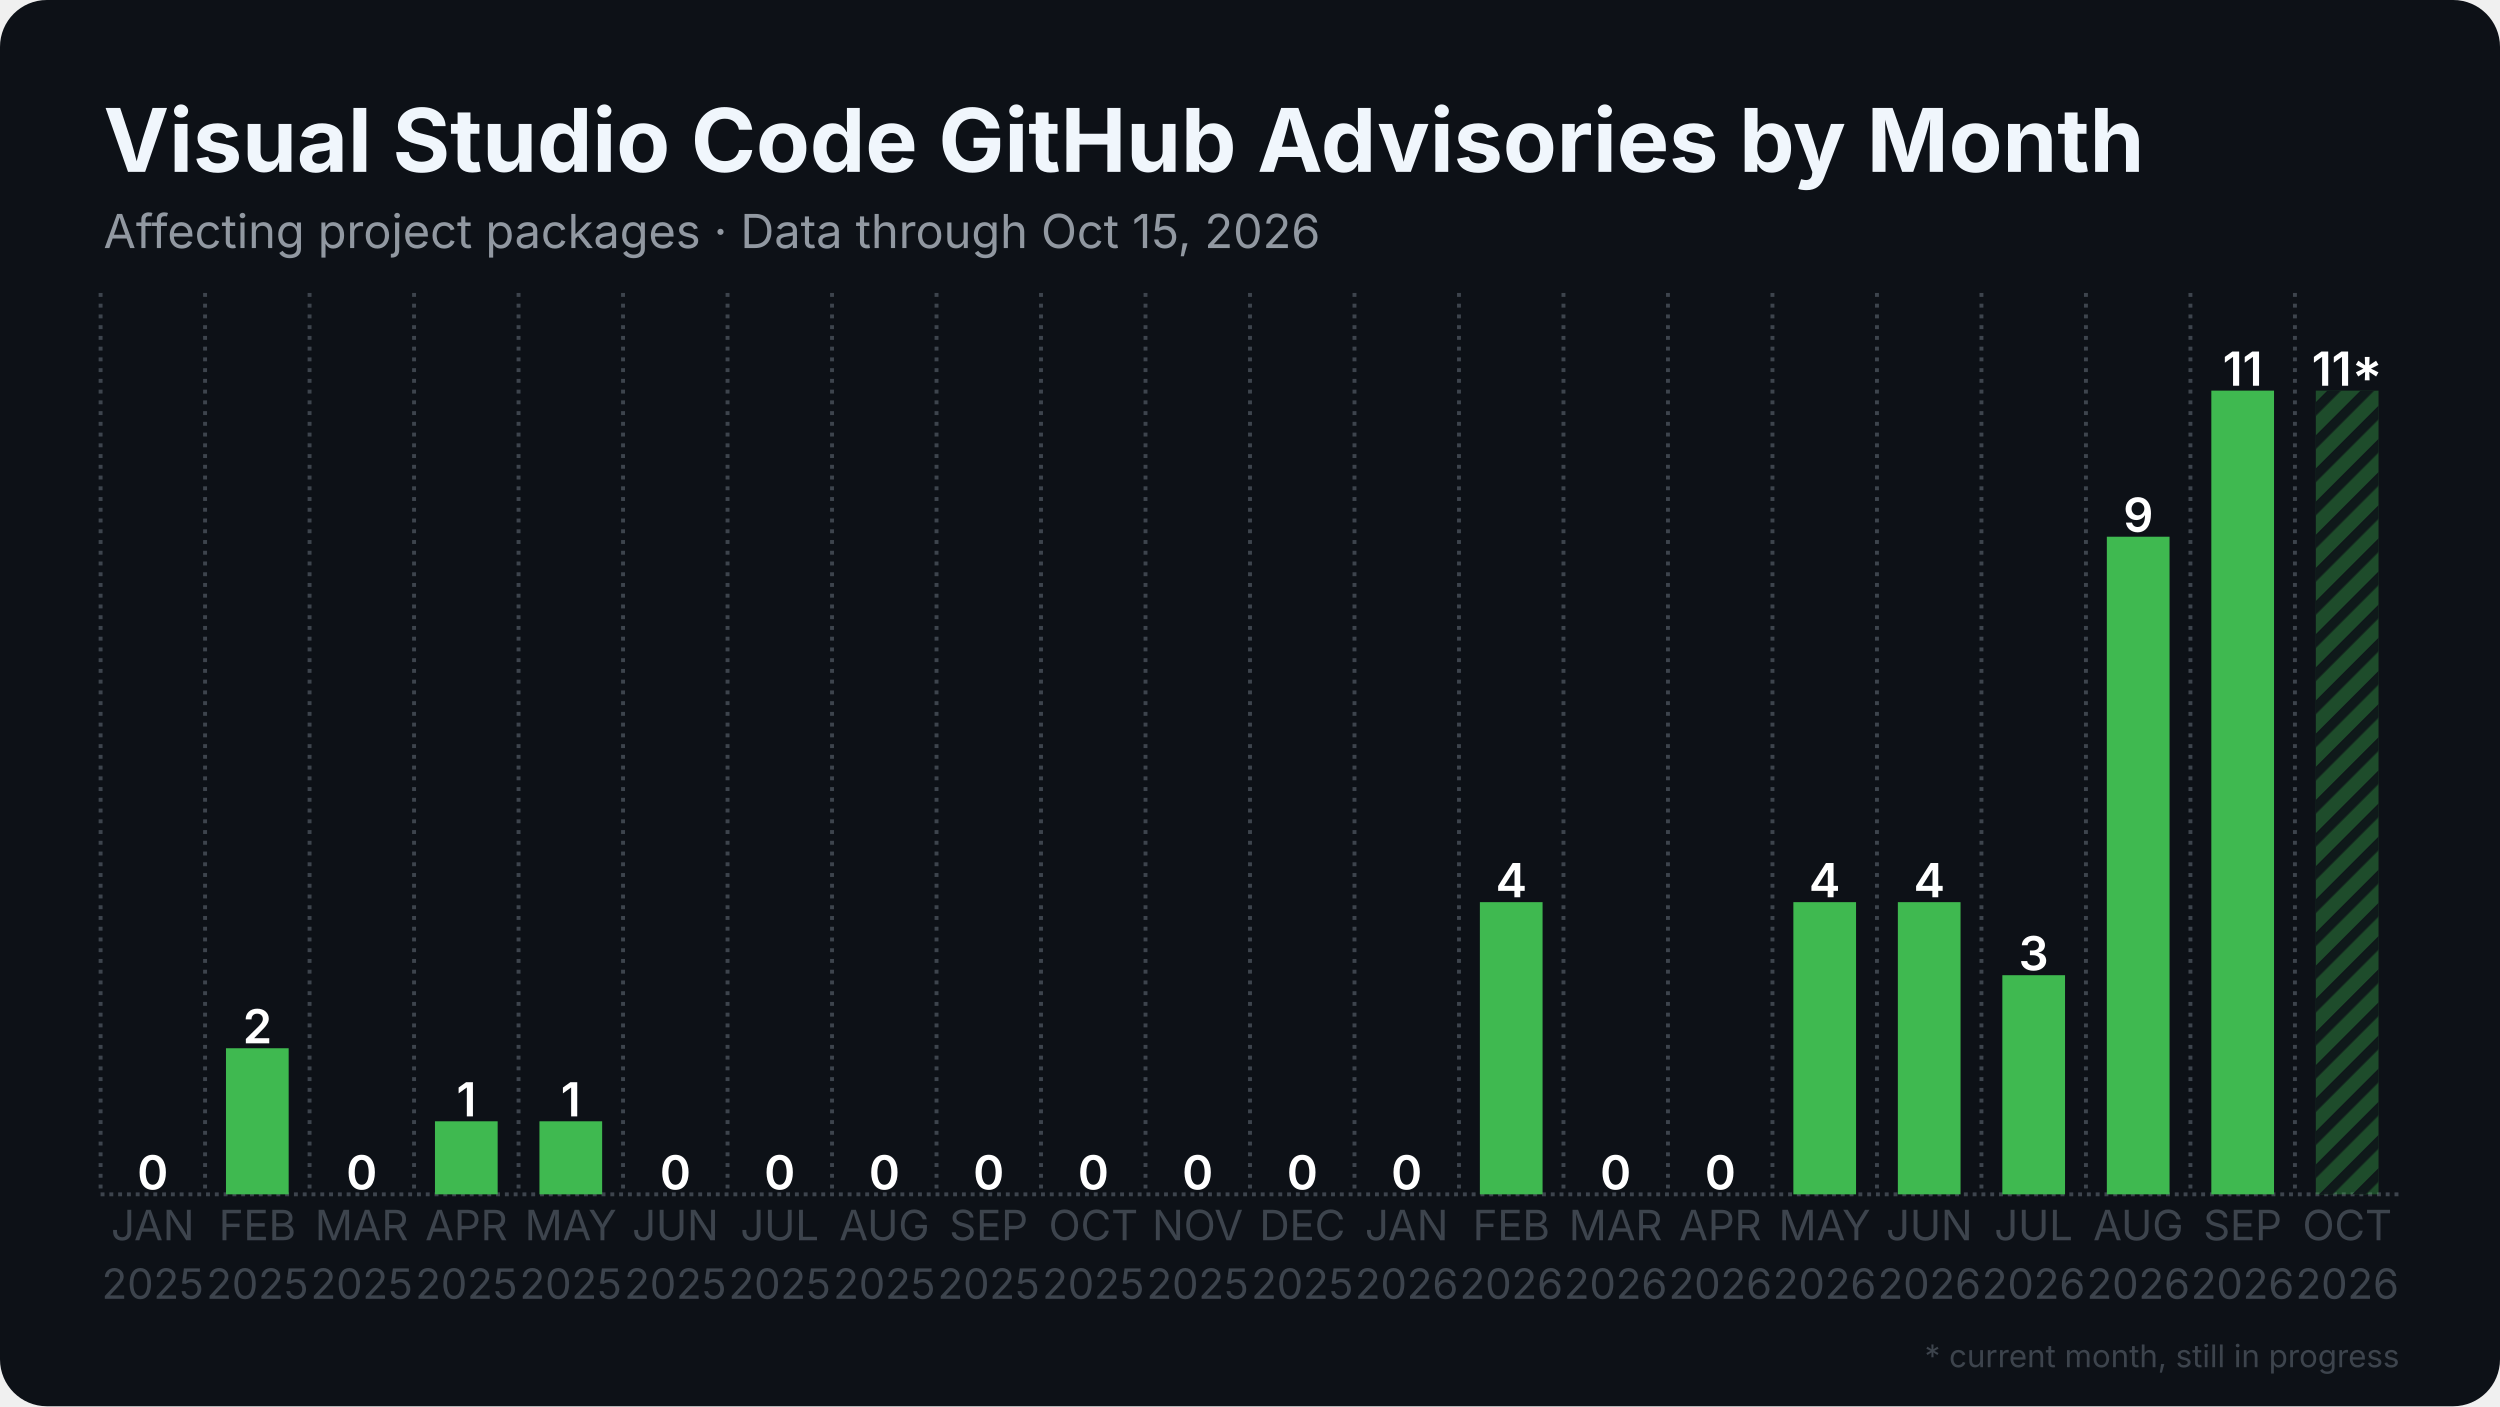
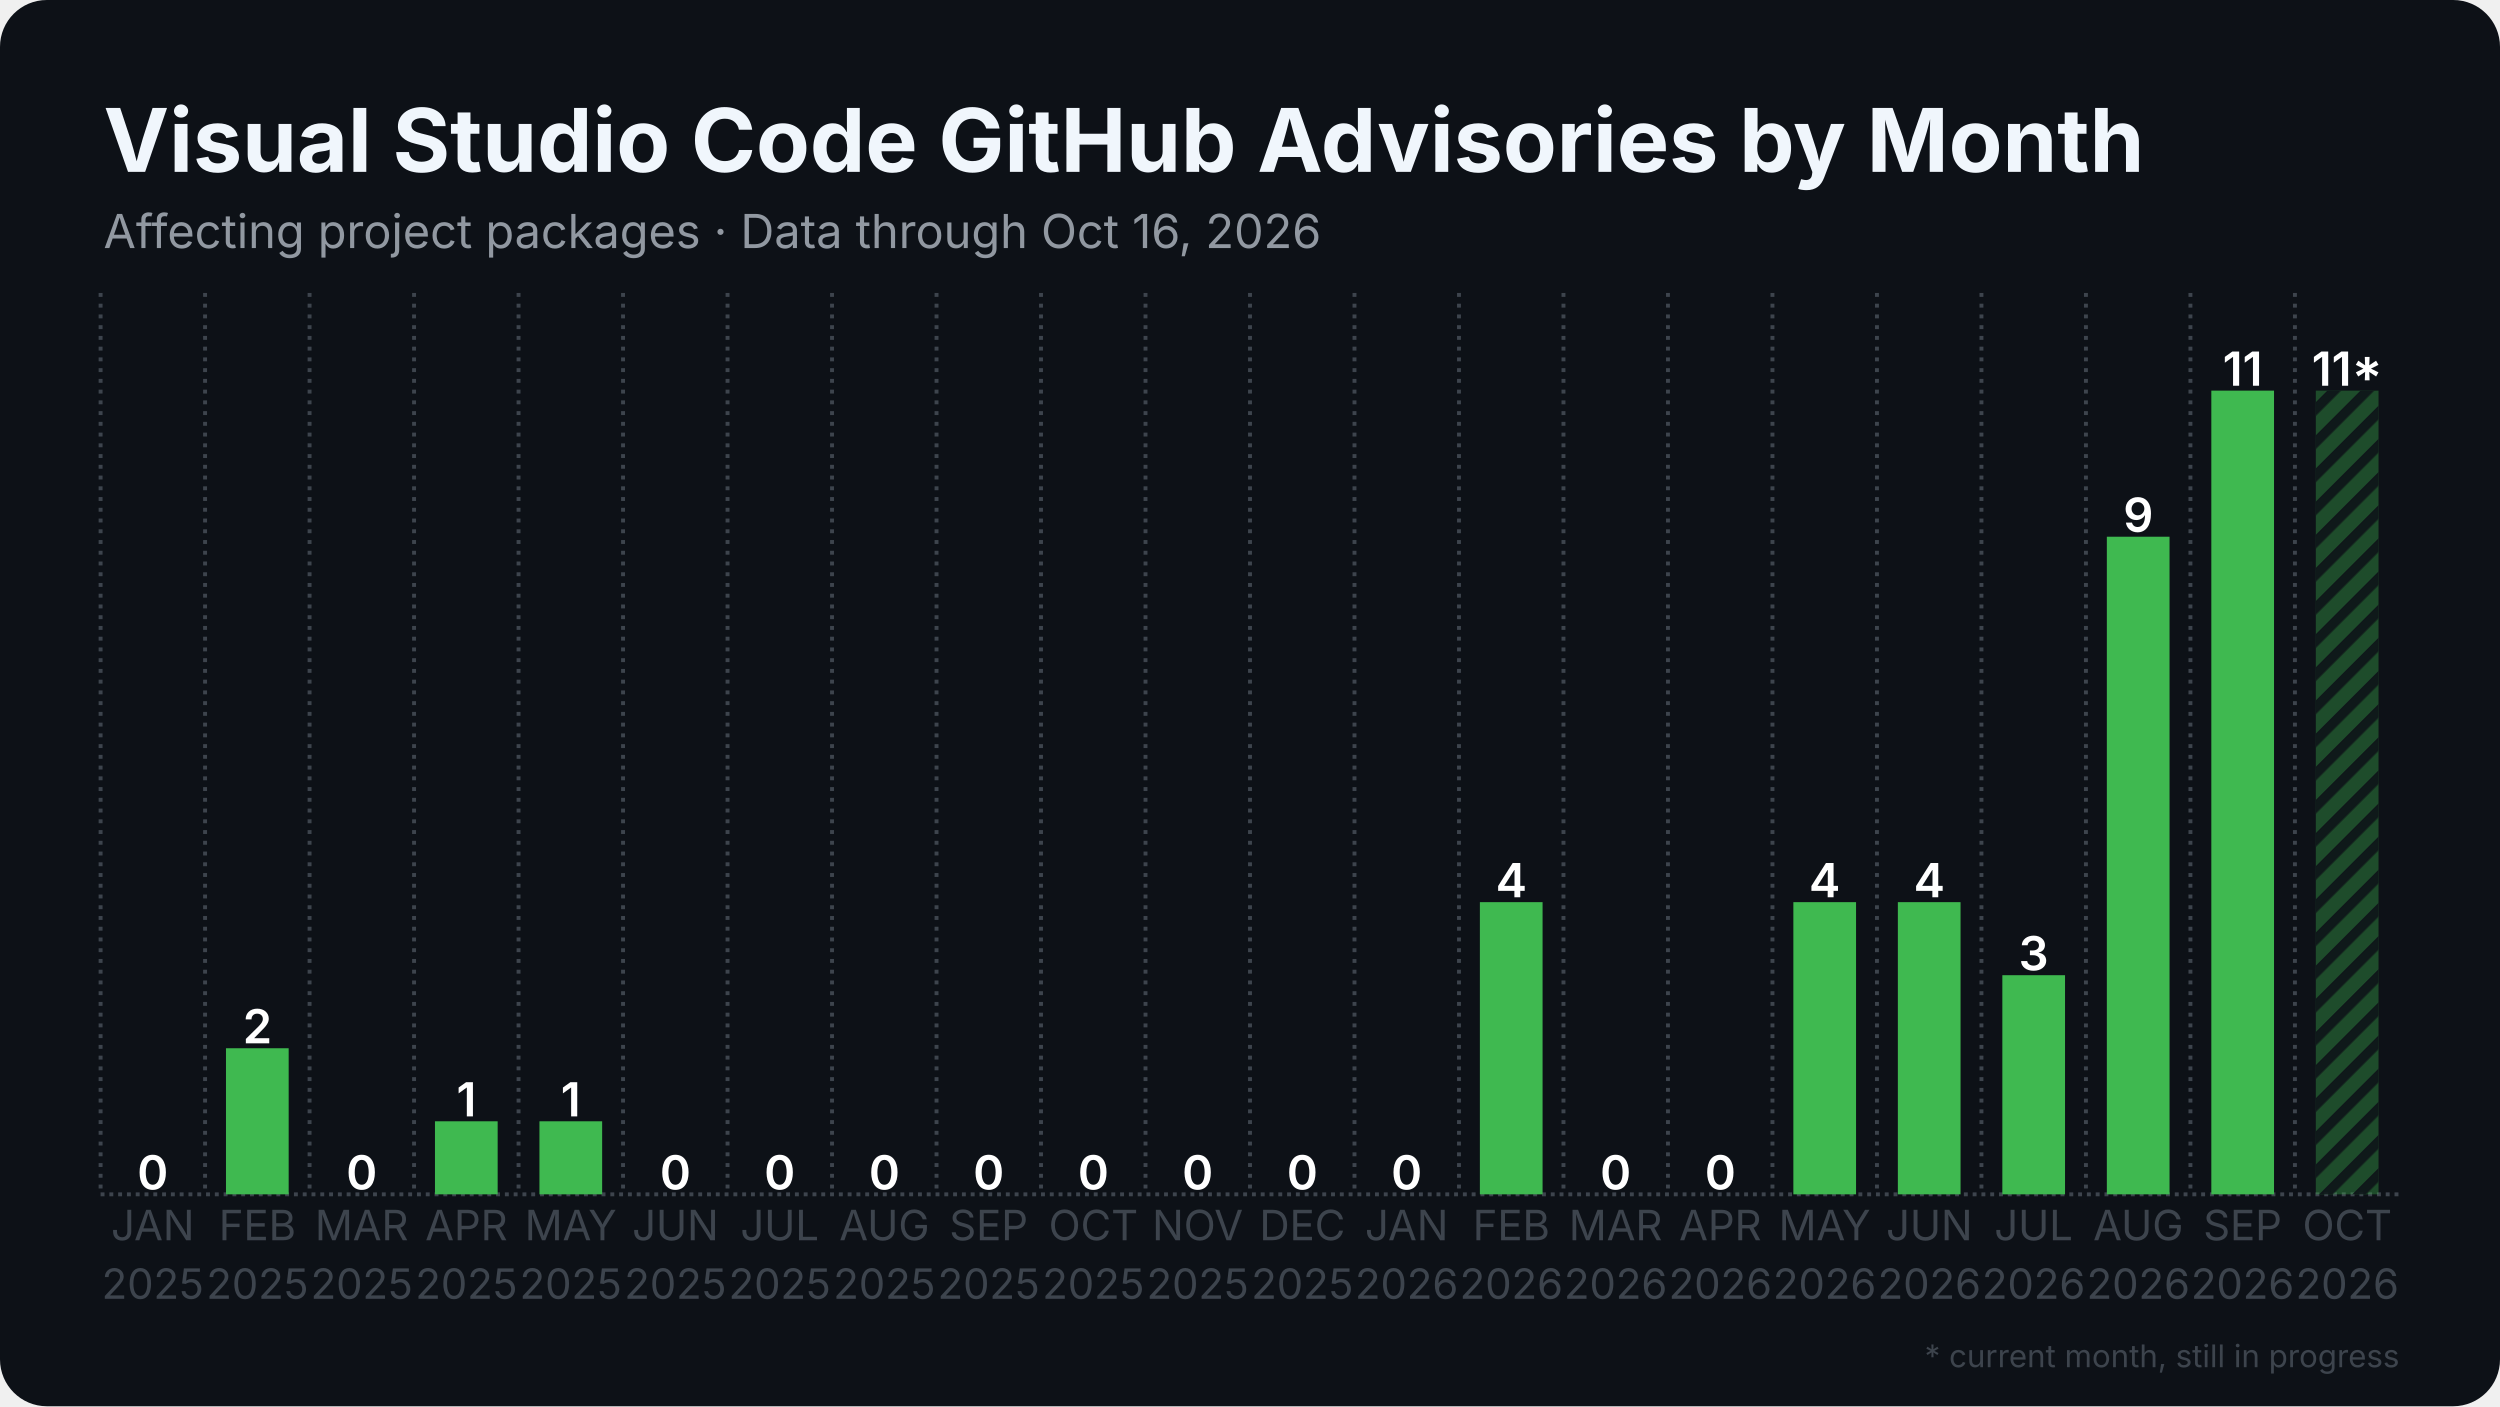
<svg xmlns="http://www.w3.org/2000/svg" width="1280" height="720" viewBox="0 0 1280 720">
  <rect width="1280" height="720" rx="24" fill="#0d1117" />
  <defs>
    <pattern id="stripes" width="12" height="12" patternUnits="userSpaceOnUse" patternTransform="rotate(45)">
      <rect width="12" height="12" fill="none" />
      <rect width="5" height="12" fill="#0d1117" opacity="0.85" />
    </pattern>
  </defs>
  <line x1="51.5" y1="611.5" x2="1228.5" y2="611.5" stroke="#3d444d" stroke-width="2" stroke-dasharray="2 2.5" />
  <line x1="51.5" y1="150.0" x2="51.5" y2="611.5" stroke="#3d444d" stroke-width="2" stroke-dasharray="2 3.5" />
  <line x1="105.0" y1="150.0" x2="105.0" y2="611.5" stroke="#3d444d" stroke-width="2" stroke-dasharray="2 3.5" />
  <line x1="158.5" y1="150.0" x2="158.5" y2="611.5" stroke="#3d444d" stroke-width="2" stroke-dasharray="2 3.5" />
  <line x1="212.0" y1="150.0" x2="212.0" y2="611.5" stroke="#3d444d" stroke-width="2" stroke-dasharray="2 3.5" />
  <line x1="265.5" y1="150.0" x2="265.5" y2="611.5" stroke="#3d444d" stroke-width="2" stroke-dasharray="2 3.5" />
  <line x1="319.0" y1="150.0" x2="319.0" y2="611.5" stroke="#3d444d" stroke-width="2" stroke-dasharray="2 3.5" />
  <line x1="372.5" y1="150.0" x2="372.5" y2="611.5" stroke="#3d444d" stroke-width="2" stroke-dasharray="2 3.5" />
  <line x1="426.0" y1="150.0" x2="426.0" y2="611.5" stroke="#3d444d" stroke-width="2" stroke-dasharray="2 3.5" />
  <line x1="479.5" y1="150.0" x2="479.5" y2="611.5" stroke="#3d444d" stroke-width="2" stroke-dasharray="2 3.5" />
  <line x1="533.0" y1="150.0" x2="533.0" y2="611.5" stroke="#3d444d" stroke-width="2" stroke-dasharray="2 3.5" />
  <line x1="586.5" y1="150.0" x2="586.5" y2="611.5" stroke="#3d444d" stroke-width="2" stroke-dasharray="2 3.5" />
  <line x1="640.0" y1="150.0" x2="640.0" y2="611.5" stroke="#3d444d" stroke-width="2" stroke-dasharray="2 3.5" />
  <line x1="693.5" y1="150.0" x2="693.5" y2="611.5" stroke="#3d444d" stroke-width="2" stroke-dasharray="2 3.5" />
  <line x1="747.0" y1="150.0" x2="747.0" y2="611.5" stroke="#3d444d" stroke-width="2" stroke-dasharray="2 3.5" />
  <line x1="800.5" y1="150.0" x2="800.5" y2="611.5" stroke="#3d444d" stroke-width="2" stroke-dasharray="2 3.5" />
  <line x1="854.0" y1="150.0" x2="854.0" y2="611.5" stroke="#3d444d" stroke-width="2" stroke-dasharray="2 3.5" />
  <line x1="907.5" y1="150.0" x2="907.5" y2="611.5" stroke="#3d444d" stroke-width="2" stroke-dasharray="2 3.5" />
  <line x1="961.0" y1="150.0" x2="961.0" y2="611.5" stroke="#3d444d" stroke-width="2" stroke-dasharray="2 3.5" />
  <line x1="1014.5" y1="150.0" x2="1014.5" y2="611.5" stroke="#3d444d" stroke-width="2" stroke-dasharray="2 3.5" />
  <line x1="1068.0" y1="150.0" x2="1068.0" y2="611.5" stroke="#3d444d" stroke-width="2" stroke-dasharray="2 3.5" />
  <line x1="1121.5" y1="150.0" x2="1121.5" y2="611.5" stroke="#3d444d" stroke-width="2" stroke-dasharray="2 3.5" />
  <line x1="1175.0" y1="150.0" x2="1175.0" y2="611.5" stroke="#3d444d" stroke-width="2" stroke-dasharray="2 3.5" />
  <rect x="62.2" y="611.5" width="32.1" height="0.0" fill="#3fb950" />
  <text x="78.2" y="609.0" text-anchor="middle" font-family="Inter, Segoe UI, Helvetica, Arial, sans-serif" font-size="24.1" font-weight="600" fill="#ffffff">0</text>
  <rect x="115.7" y="536.7" width="32.1" height="74.8" fill="#3fb950" />
  <text x="131.8" y="534.2" text-anchor="middle" font-family="Inter, Segoe UI, Helvetica, Arial, sans-serif" font-size="24.1" font-weight="600" fill="#ffffff">2</text>
  <rect x="169.2" y="611.5" width="32.1" height="0.0" fill="#3fb950" />
  <text x="185.2" y="609.0" text-anchor="middle" font-family="Inter, Segoe UI, Helvetica, Arial, sans-serif" font-size="24.1" font-weight="600" fill="#ffffff">0</text>
  <rect x="222.7" y="574.1" width="32.1" height="37.4" fill="#3fb950" />
  <text x="238.8" y="571.6" text-anchor="middle" font-family="Inter, Segoe UI, Helvetica, Arial, sans-serif" font-size="24.1" font-weight="600" fill="#ffffff">1</text>
  <rect x="276.2" y="574.1" width="32.1" height="37.4" fill="#3fb950" />
  <text x="292.2" y="571.6" text-anchor="middle" font-family="Inter, Segoe UI, Helvetica, Arial, sans-serif" font-size="24.1" font-weight="600" fill="#ffffff">1</text>
  <rect x="329.7" y="611.5" width="32.1" height="0.0" fill="#3fb950" />
  <text x="345.8" y="609.0" text-anchor="middle" font-family="Inter, Segoe UI, Helvetica, Arial, sans-serif" font-size="24.1" font-weight="600" fill="#ffffff">0</text>
  <rect x="383.2" y="611.5" width="32.1" height="0.0" fill="#3fb950" />
  <text x="399.2" y="609.0" text-anchor="middle" font-family="Inter, Segoe UI, Helvetica, Arial, sans-serif" font-size="24.1" font-weight="600" fill="#ffffff">0</text>
  <rect x="436.7" y="611.5" width="32.1" height="0.0" fill="#3fb950" />
  <text x="452.8" y="609.0" text-anchor="middle" font-family="Inter, Segoe UI, Helvetica, Arial, sans-serif" font-size="24.1" font-weight="600" fill="#ffffff">0</text>
  <rect x="490.2" y="611.5" width="32.1" height="0.0" fill="#3fb950" />
  <text x="506.2" y="609.0" text-anchor="middle" font-family="Inter, Segoe UI, Helvetica, Arial, sans-serif" font-size="24.1" font-weight="600" fill="#ffffff">0</text>
  <rect x="543.7" y="611.5" width="32.1" height="0.0" fill="#3fb950" />
  <text x="559.8" y="609.0" text-anchor="middle" font-family="Inter, Segoe UI, Helvetica, Arial, sans-serif" font-size="24.1" font-weight="600" fill="#ffffff">0</text>
  <rect x="597.2" y="611.5" width="32.1" height="0.0" fill="#3fb950" />
  <text x="613.2" y="609.0" text-anchor="middle" font-family="Inter, Segoe UI, Helvetica, Arial, sans-serif" font-size="24.1" font-weight="600" fill="#ffffff">0</text>
  <rect x="650.7" y="611.5" width="32.1" height="0.0" fill="#3fb950" />
  <text x="666.8" y="609.0" text-anchor="middle" font-family="Inter, Segoe UI, Helvetica, Arial, sans-serif" font-size="24.1" font-weight="600" fill="#ffffff">0</text>
  <rect x="704.2" y="611.5" width="32.1" height="0.0" fill="#3fb950" />
  <text x="720.2" y="609.0" text-anchor="middle" font-family="Inter, Segoe UI, Helvetica, Arial, sans-serif" font-size="24.1" font-weight="600" fill="#ffffff">0</text>
  <rect x="757.7" y="461.9" width="32.1" height="149.6" fill="#3fb950" />
  <text x="773.8" y="459.4" text-anchor="middle" font-family="Inter, Segoe UI, Helvetica, Arial, sans-serif" font-size="24.1" font-weight="600" fill="#ffffff">4</text>
  <rect x="811.2" y="611.5" width="32.1" height="0.0" fill="#3fb950" />
  <text x="827.2" y="609.0" text-anchor="middle" font-family="Inter, Segoe UI, Helvetica, Arial, sans-serif" font-size="24.1" font-weight="600" fill="#ffffff">0</text>
  <rect x="864.7" y="611.5" width="32.1" height="0.0" fill="#3fb950" />
  <text x="880.8" y="609.0" text-anchor="middle" font-family="Inter, Segoe UI, Helvetica, Arial, sans-serif" font-size="24.1" font-weight="600" fill="#ffffff">0</text>
  <rect x="918.2" y="461.9" width="32.1" height="149.6" fill="#3fb950" />
  <text x="934.2" y="459.4" text-anchor="middle" font-family="Inter, Segoe UI, Helvetica, Arial, sans-serif" font-size="24.1" font-weight="600" fill="#ffffff">4</text>
  <rect x="971.7" y="461.9" width="32.1" height="149.6" fill="#3fb950" />
  <text x="987.8" y="459.4" text-anchor="middle" font-family="Inter, Segoe UI, Helvetica, Arial, sans-serif" font-size="24.1" font-weight="600" fill="#ffffff">4</text>
  <rect x="1025.2" y="499.3" width="32.1" height="112.2" fill="#3fb950" />
  <text x="1041.2" y="496.8" text-anchor="middle" font-family="Inter, Segoe UI, Helvetica, Arial, sans-serif" font-size="24.1" font-weight="600" fill="#ffffff">3</text>
  <rect x="1078.7" y="274.8" width="32.1" height="336.7" fill="#3fb950" />
  <text x="1094.8" y="272.3" text-anchor="middle" font-family="Inter, Segoe UI, Helvetica, Arial, sans-serif" font-size="24.1" font-weight="600" fill="#ffffff">9</text>
  <rect x="1132.2" y="200.0" width="32.1" height="411.5" fill="#3fb950" />
  <text x="1148.2" y="197.5" text-anchor="middle" font-family="Inter, Segoe UI, Helvetica, Arial, sans-serif" font-size="24.1" font-weight="600" fill="#ffffff">11</text>
  <rect x="1185.7" y="200.0" width="32.1" height="411.5" fill="#3fb950" opacity="0.35" />
  <rect x="1185.7" y="200.0" width="32.1" height="411.5" fill="url(#stripes)" />
  <text x="1201.8" y="197.5" text-anchor="middle" font-family="Inter, Segoe UI, Helvetica, Arial, sans-serif" font-size="24.1" font-weight="600" fill="#ffffff">11*</text>
  <text x="78.2" y="635" text-anchor="middle" font-family="Inter, Segoe UI, Helvetica, Arial, sans-serif" font-size="21.4" fill="#3d444d">JAN</text>
  <text x="78.2" y="665" text-anchor="middle" font-family="Inter, Segoe UI, Helvetica, Arial, sans-serif" font-size="21.4" fill="#3d444d">2025</text>
  <text x="131.8" y="635" text-anchor="middle" font-family="Inter, Segoe UI, Helvetica, Arial, sans-serif" font-size="21.4" fill="#3d444d">FEB</text>
  <text x="131.8" y="665" text-anchor="middle" font-family="Inter, Segoe UI, Helvetica, Arial, sans-serif" font-size="21.4" fill="#3d444d">2025</text>
  <text x="185.2" y="635" text-anchor="middle" font-family="Inter, Segoe UI, Helvetica, Arial, sans-serif" font-size="21.4" fill="#3d444d">MAR</text>
  <text x="185.2" y="665" text-anchor="middle" font-family="Inter, Segoe UI, Helvetica, Arial, sans-serif" font-size="21.4" fill="#3d444d">2025</text>
  <text x="238.8" y="635" text-anchor="middle" font-family="Inter, Segoe UI, Helvetica, Arial, sans-serif" font-size="21.4" fill="#3d444d">APR</text>
  <text x="238.8" y="665" text-anchor="middle" font-family="Inter, Segoe UI, Helvetica, Arial, sans-serif" font-size="21.4" fill="#3d444d">2025</text>
  <text x="292.2" y="635" text-anchor="middle" font-family="Inter, Segoe UI, Helvetica, Arial, sans-serif" font-size="21.4" fill="#3d444d">MAY</text>
  <text x="292.2" y="665" text-anchor="middle" font-family="Inter, Segoe UI, Helvetica, Arial, sans-serif" font-size="21.4" fill="#3d444d">2025</text>
  <text x="345.8" y="635" text-anchor="middle" font-family="Inter, Segoe UI, Helvetica, Arial, sans-serif" font-size="21.4" fill="#3d444d">JUN</text>
  <text x="345.8" y="665" text-anchor="middle" font-family="Inter, Segoe UI, Helvetica, Arial, sans-serif" font-size="21.4" fill="#3d444d">2025</text>
  <text x="399.2" y="635" text-anchor="middle" font-family="Inter, Segoe UI, Helvetica, Arial, sans-serif" font-size="21.4" fill="#3d444d">JUL</text>
  <text x="399.2" y="665" text-anchor="middle" font-family="Inter, Segoe UI, Helvetica, Arial, sans-serif" font-size="21.4" fill="#3d444d">2025</text>
  <text x="452.8" y="635" text-anchor="middle" font-family="Inter, Segoe UI, Helvetica, Arial, sans-serif" font-size="21.4" fill="#3d444d">AUG</text>
  <text x="452.8" y="665" text-anchor="middle" font-family="Inter, Segoe UI, Helvetica, Arial, sans-serif" font-size="21.4" fill="#3d444d">2025</text>
  <text x="506.2" y="635" text-anchor="middle" font-family="Inter, Segoe UI, Helvetica, Arial, sans-serif" font-size="21.4" fill="#3d444d">SEP</text>
  <text x="506.2" y="665" text-anchor="middle" font-family="Inter, Segoe UI, Helvetica, Arial, sans-serif" font-size="21.4" fill="#3d444d">2025</text>
  <text x="559.8" y="635" text-anchor="middle" font-family="Inter, Segoe UI, Helvetica, Arial, sans-serif" font-size="21.4" fill="#3d444d">OCT</text>
  <text x="559.8" y="665" text-anchor="middle" font-family="Inter, Segoe UI, Helvetica, Arial, sans-serif" font-size="21.4" fill="#3d444d">2025</text>
  <text x="613.2" y="635" text-anchor="middle" font-family="Inter, Segoe UI, Helvetica, Arial, sans-serif" font-size="21.4" fill="#3d444d">NOV</text>
  <text x="613.2" y="665" text-anchor="middle" font-family="Inter, Segoe UI, Helvetica, Arial, sans-serif" font-size="21.4" fill="#3d444d">2025</text>
  <text x="666.8" y="635" text-anchor="middle" font-family="Inter, Segoe UI, Helvetica, Arial, sans-serif" font-size="21.4" fill="#3d444d">DEC</text>
  <text x="666.8" y="665" text-anchor="middle" font-family="Inter, Segoe UI, Helvetica, Arial, sans-serif" font-size="21.4" fill="#3d444d">2025</text>
  <text x="720.2" y="635" text-anchor="middle" font-family="Inter, Segoe UI, Helvetica, Arial, sans-serif" font-size="21.4" fill="#3d444d">JAN</text>
  <text x="720.2" y="665" text-anchor="middle" font-family="Inter, Segoe UI, Helvetica, Arial, sans-serif" font-size="21.4" fill="#3d444d">2026</text>
  <text x="773.8" y="635" text-anchor="middle" font-family="Inter, Segoe UI, Helvetica, Arial, sans-serif" font-size="21.4" fill="#3d444d">FEB</text>
  <text x="773.8" y="665" text-anchor="middle" font-family="Inter, Segoe UI, Helvetica, Arial, sans-serif" font-size="21.4" fill="#3d444d">2026</text>
  <text x="827.2" y="635" text-anchor="middle" font-family="Inter, Segoe UI, Helvetica, Arial, sans-serif" font-size="21.4" fill="#3d444d">MAR</text>
  <text x="827.2" y="665" text-anchor="middle" font-family="Inter, Segoe UI, Helvetica, Arial, sans-serif" font-size="21.4" fill="#3d444d">2026</text>
  <text x="880.8" y="635" text-anchor="middle" font-family="Inter, Segoe UI, Helvetica, Arial, sans-serif" font-size="21.4" fill="#3d444d">APR</text>
  <text x="880.8" y="665" text-anchor="middle" font-family="Inter, Segoe UI, Helvetica, Arial, sans-serif" font-size="21.4" fill="#3d444d">2026</text>
  <text x="934.2" y="635" text-anchor="middle" font-family="Inter, Segoe UI, Helvetica, Arial, sans-serif" font-size="21.4" fill="#3d444d">MAY</text>
  <text x="934.2" y="665" text-anchor="middle" font-family="Inter, Segoe UI, Helvetica, Arial, sans-serif" font-size="21.4" fill="#3d444d">2026</text>
  <text x="987.8" y="635" text-anchor="middle" font-family="Inter, Segoe UI, Helvetica, Arial, sans-serif" font-size="21.4" fill="#3d444d">JUN</text>
  <text x="987.8" y="665" text-anchor="middle" font-family="Inter, Segoe UI, Helvetica, Arial, sans-serif" font-size="21.4" fill="#3d444d">2026</text>
  <text x="1041.2" y="635" text-anchor="middle" font-family="Inter, Segoe UI, Helvetica, Arial, sans-serif" font-size="21.4" fill="#3d444d">JUL</text>
  <text x="1041.2" y="665" text-anchor="middle" font-family="Inter, Segoe UI, Helvetica, Arial, sans-serif" font-size="21.4" fill="#3d444d">2026</text>
  <text x="1094.8" y="635" text-anchor="middle" font-family="Inter, Segoe UI, Helvetica, Arial, sans-serif" font-size="21.4" fill="#3d444d">AUG</text>
  <text x="1094.8" y="665" text-anchor="middle" font-family="Inter, Segoe UI, Helvetica, Arial, sans-serif" font-size="21.4" fill="#3d444d">2026</text>
  <text x="1148.2" y="635" text-anchor="middle" font-family="Inter, Segoe UI, Helvetica, Arial, sans-serif" font-size="21.4" fill="#3d444d">SEP</text>
  <text x="1148.2" y="665" text-anchor="middle" font-family="Inter, Segoe UI, Helvetica, Arial, sans-serif" font-size="21.4" fill="#3d444d">2026</text>
  <text x="1201.8" y="635" text-anchor="middle" font-family="Inter, Segoe UI, Helvetica, Arial, sans-serif" font-size="21.4" fill="#3d444d">OCT</text>
  <text x="1201.8" y="665" text-anchor="middle" font-family="Inter, Segoe UI, Helvetica, Arial, sans-serif" font-size="21.4" fill="#3d444d">2026</text>
  <text x="53.0" y="88.0" font-family="Inter, Segoe UI, Helvetica, Arial, sans-serif" font-size="45" font-weight="700" fill="#f0f6fc">Visual Studio Code GitHub Advisories by Month</text>
-   <text x="53.0" y="127.0" font-family="Inter, Segoe UI, Helvetica, Arial, sans-serif" font-size="24" fill="#9198a1">Affecting project packages · Data through Oct 15, 2026</text>
+   <text x="53.0" y="127.0" font-family="Inter, Segoe UI, Helvetica, Arial, sans-serif" font-size="24" fill="#9198a1">Affecting project packages · Data through Oct 16, 2026</text>
  <text x="1228.5" y="700" text-anchor="end" font-family="Inter, Segoe UI, Helvetica, Arial, sans-serif" font-size="16" fill="#3d444d">* current month, still in progress</text>
</svg>
